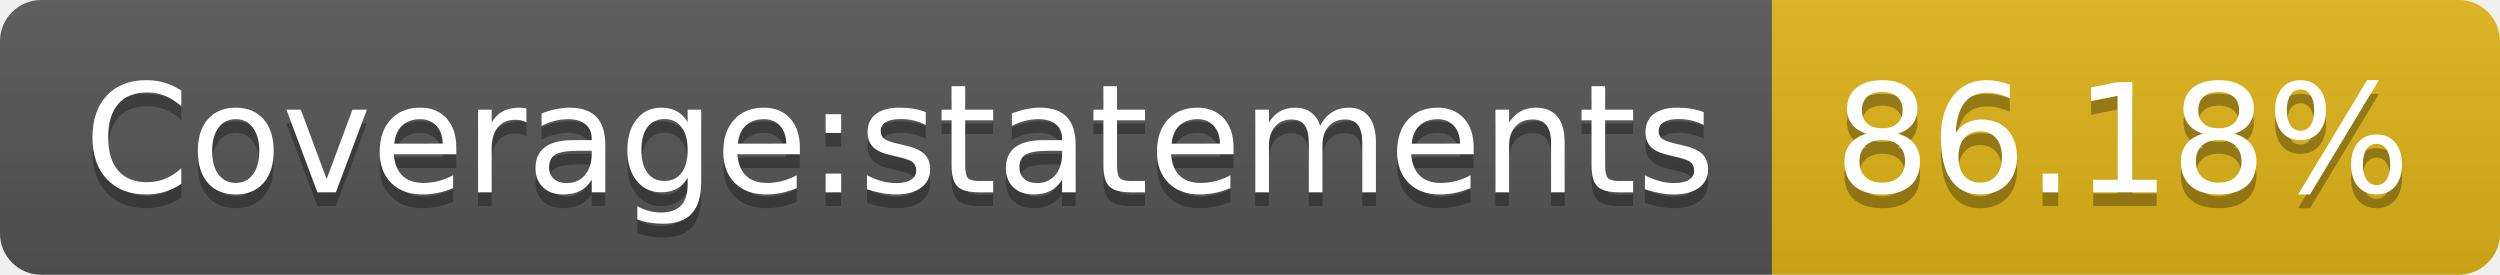
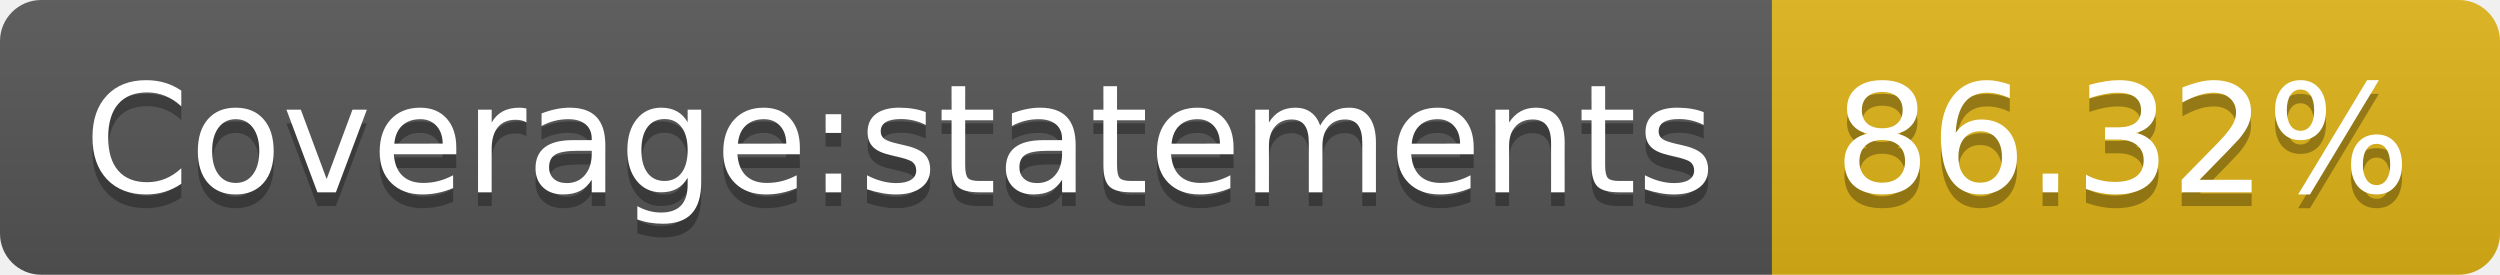
- <svg xmlns="http://www.w3.org/2000/svg" width="182" height="20" role="img" aria-label="Coverage:statements: 86.18%">
+ <svg xmlns="http://www.w3.org/2000/svg" width="182" height="20" role="img" aria-label="Coverage:statements: 86.32%">
  <linearGradient id="s" x2="0" y2="100%">
    <stop offset="0" stop-color="#bbb" stop-opacity=".1" />
    <stop offset="1" stop-opacity=".1" />
  </linearGradient>
  <clipPath id="r">
    <rect width="182" height="20" rx="3" fill="#fff" />
  </clipPath>
  <g clip-path="url(#r)">
    <rect width="129" height="20" fill="#555" />
    <rect x="129" width="53" height="20" fill="#dfb317" />
    <rect width="182" height="20" fill="url(#s)" />
  </g>
  <g fill="#fff" text-anchor="middle" font-family="Verdana,Geneva,DejaVu Sans,sans-serif" text-rendering="geometricPrecision" font-size="110">
    <text aria-hidden="true" x="655" y="150" fill="#010101" fill-opacity=".3" transform="scale(.1)" textLength="1190">Coverage:statements</text>
    <text x="655" y="140" transform="scale(.1)" fill="#fff" textLength="1190">Coverage:statements</text>
-     <text aria-hidden="true" x="1545" y="150" fill="#010101" fill-opacity=".3" transform="scale(.1)" textLength="430">86.18%</text>
-     <text x="1545" y="140" transform="scale(.1)" fill="#fff" textLength="430">86.18%</text>
+     <text aria-hidden="true" x="1545" y="150" fill="#010101" fill-opacity=".3" transform="scale(.1)" textLength="430">86.32%</text>
+     <text x="1545" y="140" transform="scale(.1)" fill="#fff" textLength="430">86.32%</text>
  </g>
</svg>
